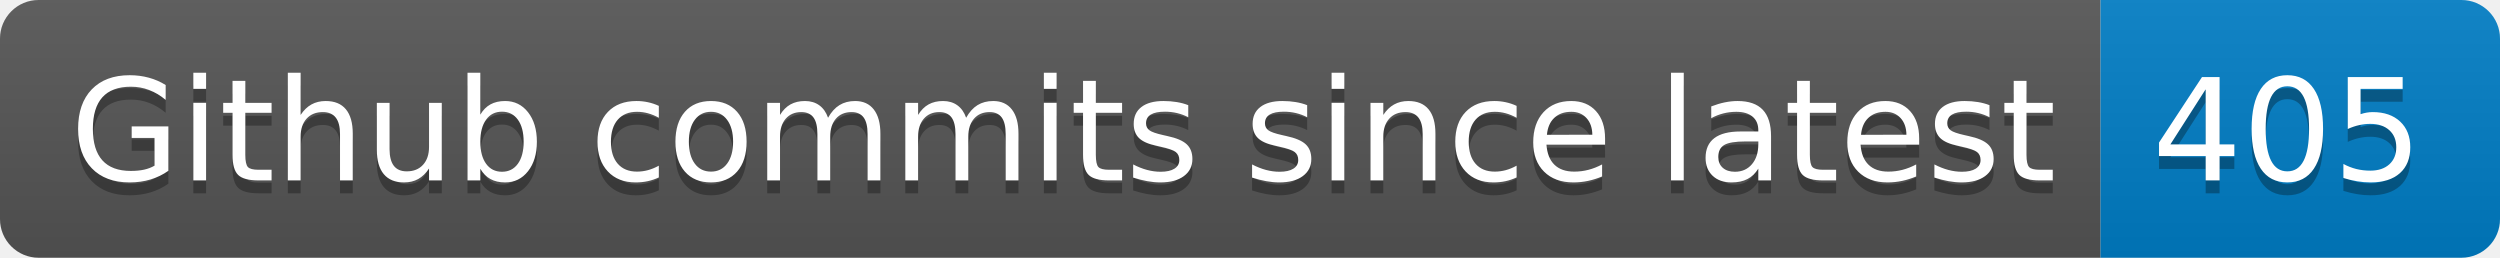
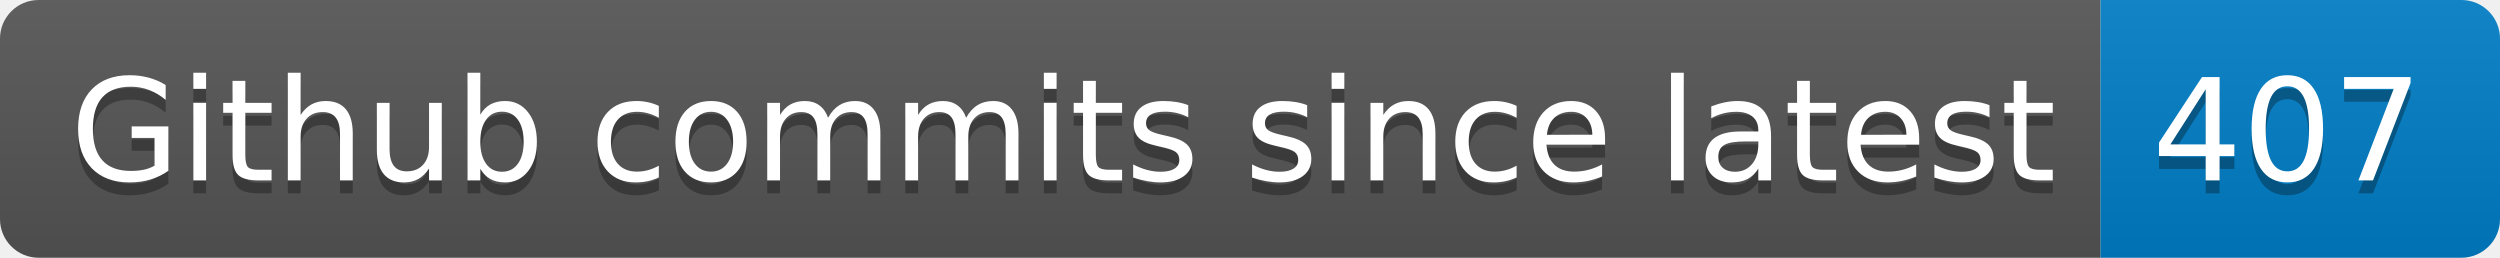
- <svg xmlns="http://www.w3.org/2000/svg" width="194" height="20" role="img" aria-label="Github commits since latest: 405">
+ <svg xmlns="http://www.w3.org/2000/svg" width="194" height="20" role="img" aria-label="Github commits since latest: 407">
  <linearGradient id="s" x2="0" y2="100%">
    <stop offset="0" stop-color="#bbb" stop-opacity=".1" />
    <stop offset="1" stop-opacity=".1" />
  </linearGradient>
  <clipPath id="r">
    <rect width="194" height="20" rx="3" fill="#fff" />
  </clipPath>
  <g clip-path="url(#r)">
    <rect width="163" height="20" fill="#555" />
    <rect x="163" width="31" height="20" fill="#007ec6" />
    <rect width="194" height="20" fill="url(#s)" />
  </g>
  <g fill="#fff" text-anchor="middle" font-family="Verdana,Geneva,DejaVu Sans,sans-serif" text-rendering="geometricPrecision" font-size="110">
    <text aria-hidden="true" x="825" y="150" fill="#010101" fill-opacity=".3" transform="scale(.1)" textLength="1530">Github commits since latest</text>
    <text x="825" y="140" transform="scale(.1)" fill="#fff" textLength="1530">Github commits since latest</text>
-     <text aria-hidden="true" x="1775" y="150" fill="#010101" fill-opacity=".3" transform="scale(.1)" textLength="210">405</text>
-     <text x="1775" y="140" transform="scale(.1)" fill="#fff" textLength="210">405</text>
+     <text aria-hidden="true" x="1775" y="150" fill="#010101" fill-opacity=".3" transform="scale(.1)" textLength="210">407</text>
+     <text x="1775" y="140" transform="scale(.1)" fill="#fff" textLength="210">407</text>
  </g>
</svg>
